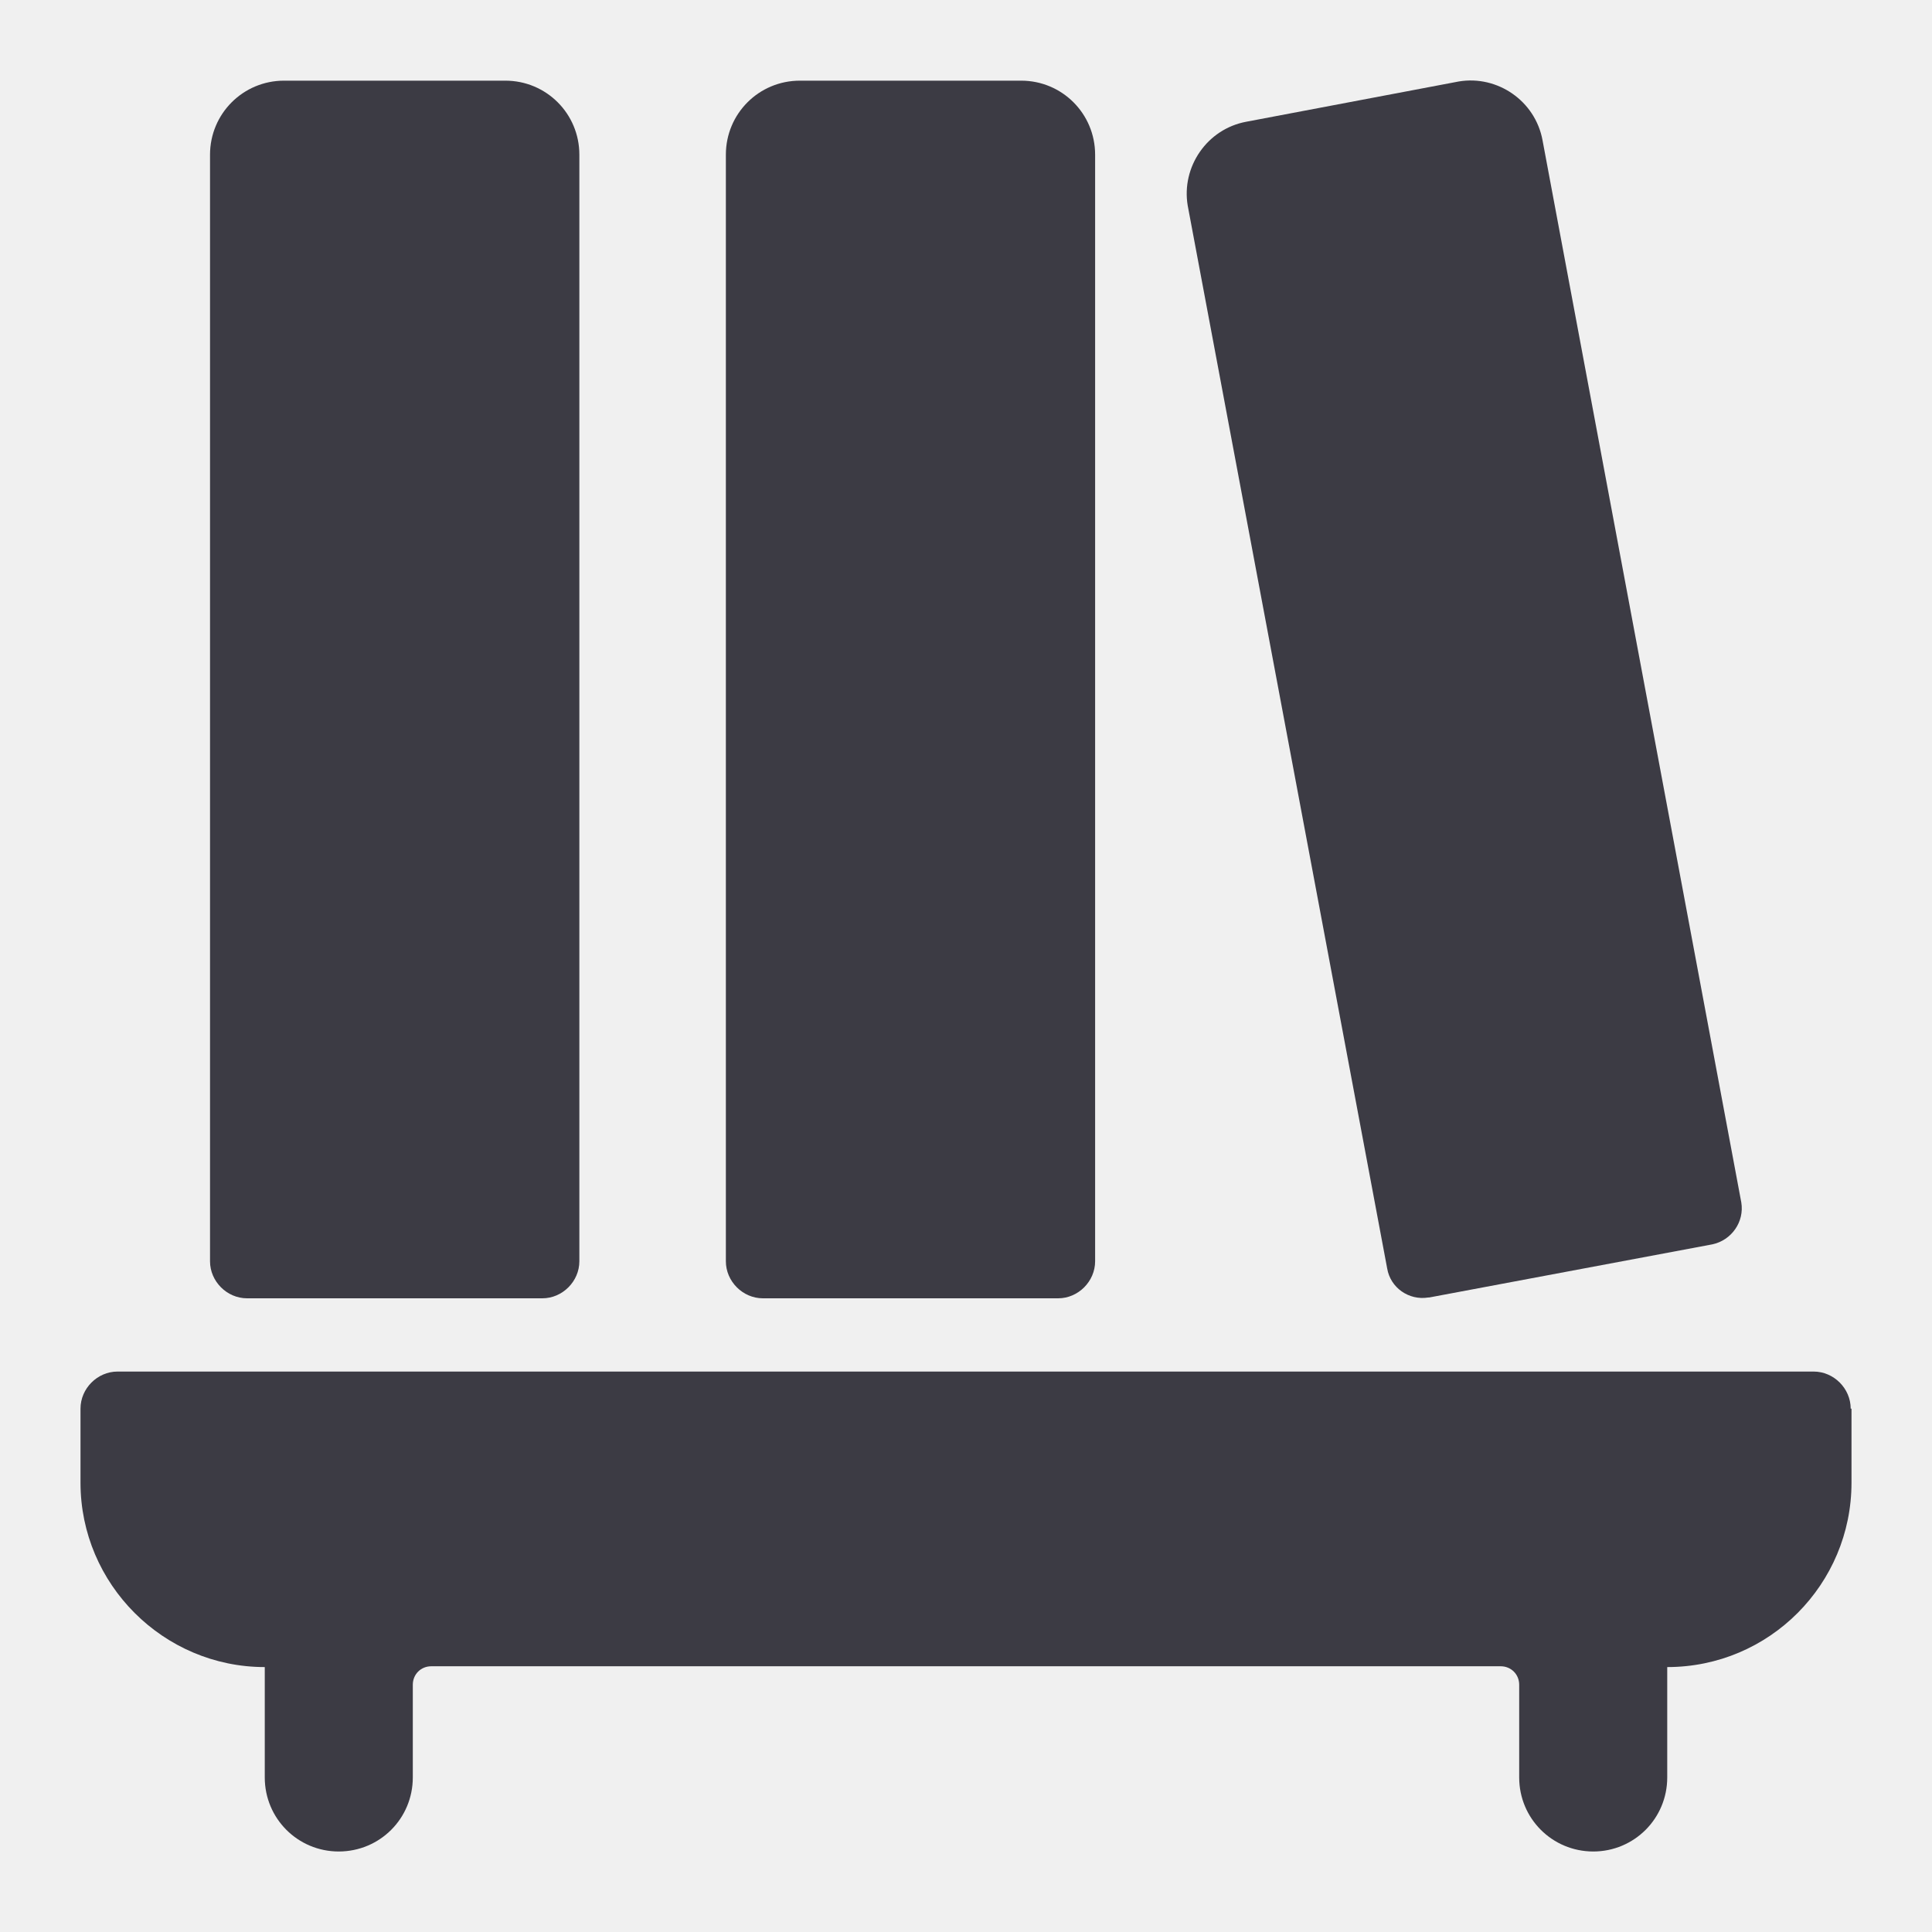
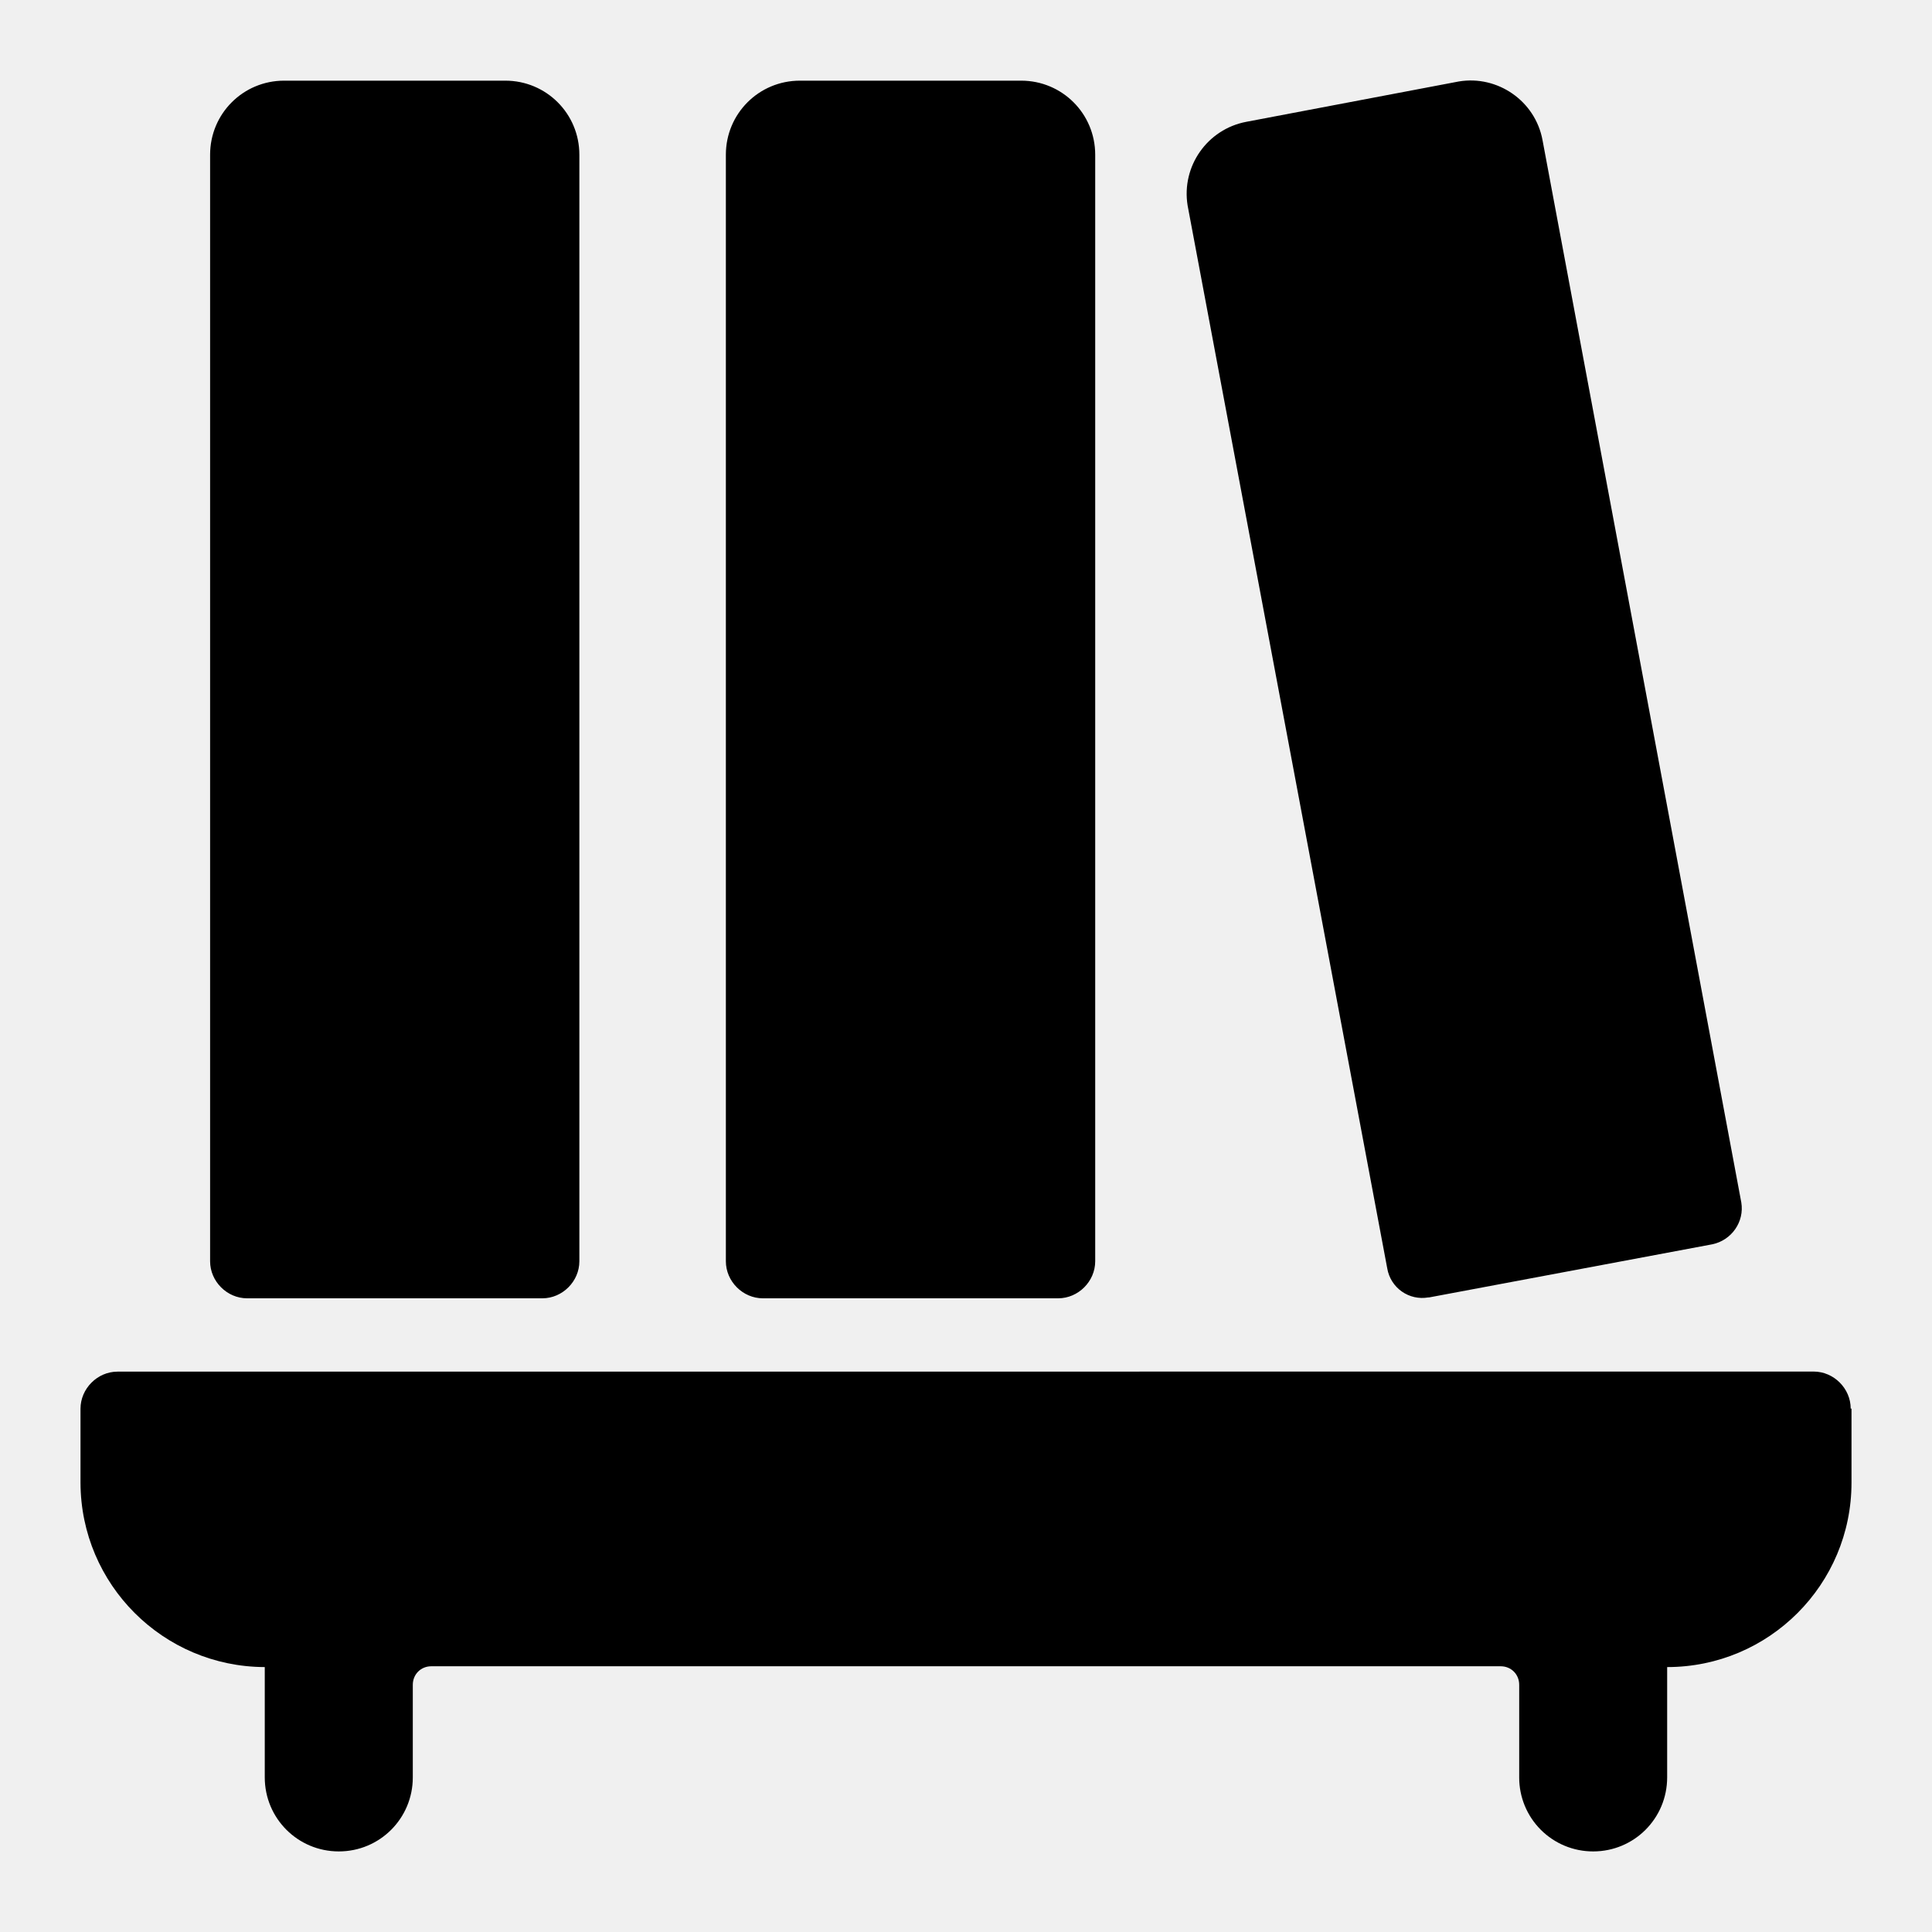
- <svg xmlns="http://www.w3.org/2000/svg" width="24" height="24" viewBox="0 0 24 24" fill="none">
-   <g clip-path="url(#clip0_4704_423)">
-     <path d="M22.53 17.038C22.78 17.038 22.99 17.248 22.99 17.499H23V18.419C23 19.679 21.98 20.709 20.711 20.709V22.08C20.711 22.59 20.301 23 19.791 23C19.282 22.999 18.872 22.59 18.872 22.08V20.929C18.872 20.799 18.771 20.699 18.642 20.699H5.358C5.228 20.699 5.128 20.799 5.128 20.929V22.08C5.128 22.59 4.719 22.999 4.209 23C3.699 23 3.289 22.59 3.289 22.08V20.709C2.03 20.709 1 19.679 1 18.419V17.499C1 17.248 1.21 17.038 1.46 17.038H22.53Z" fill="#3C3B44" />
-     <path d="M6.277 1.002C6.787 1.002 7.197 1.412 7.197 1.922V15.668C7.197 15.918 6.987 16.128 6.737 16.128H3.069C2.819 16.128 2.609 15.918 2.609 15.668V1.922C2.609 1.412 3.02 1.002 3.529 1.002H6.277Z" fill="#3C3B44" />
-     <path d="M12.685 1.002C13.194 1.002 13.604 1.412 13.604 1.922V15.668C13.604 15.918 13.394 16.128 13.145 16.128H9.477C9.227 16.128 9.017 15.918 9.017 15.668V1.922C9.017 1.412 9.427 1.002 9.937 1.002H12.685Z" fill="#3C3B44" />
-     <path d="M18.122 1.012C18.602 0.932 19.072 1.253 19.162 1.743L21.631 14.937C21.671 15.177 21.51 15.408 21.27 15.458L17.753 16.118H17.742C17.502 16.157 17.272 15.997 17.232 15.757L14.754 2.553C14.674 2.073 14.994 1.602 15.483 1.512L18.122 1.012Z" fill="#3C3B44" />
+ <svg xmlns="http://www.w3.org/2000/svg" width="24" height="24" fill="none" viewBox="0 0 24 24">
+   <g fill="currentColor" clip-path="url(#a)">
+     <path d="M22.53 17.038c.25 0 .46.21.46.46H23v.92a2.29 2.29 0 0 1-2.29 2.291v1.37c0 .51-.41.92-.919.92a.917.917 0 0 1-.919-.92v-1.15c0-.13-.1-.23-.23-.23H5.358c-.13 0-.23.1-.23.23v1.15c0 .51-.41.92-.919.92s-.92-.41-.92-.92v-1.37A2.296 2.296 0 0 1 1 18.42v-.92c0-.25.21-.461.46-.461zM6.277 1.002c.51 0 .92.41.92.92v13.746c0 .25-.21.46-.46.46H3.07c-.25 0-.46-.21-.46-.46V1.922c0-.51.41-.92.92-.92zm6.408 0c.51 0 .92.41.92.92v13.746c0 .25-.21.46-.46.46H9.477c-.25 0-.46-.21-.46-.46V1.922c0-.51.41-.92.92-.92zm5.437.01c.48-.08.95.24 1.04.73l2.469 13.195c.04.24-.12.47-.36.52l-3.518.66h-.01a.44.44 0 0 1-.51-.36l-2.48-13.204a.91.91 0 0 1 .73-1.04z" />
  </g>
  <defs>
-     <clipPath id="clip0_4704_423">
-       <rect width="24" height="24" fill="white" />
+     <clipPath id="a">
+       <path fill="currentColor" d="M0 0h24v24H0z" />
    </clipPath>
  </defs>
</svg>
